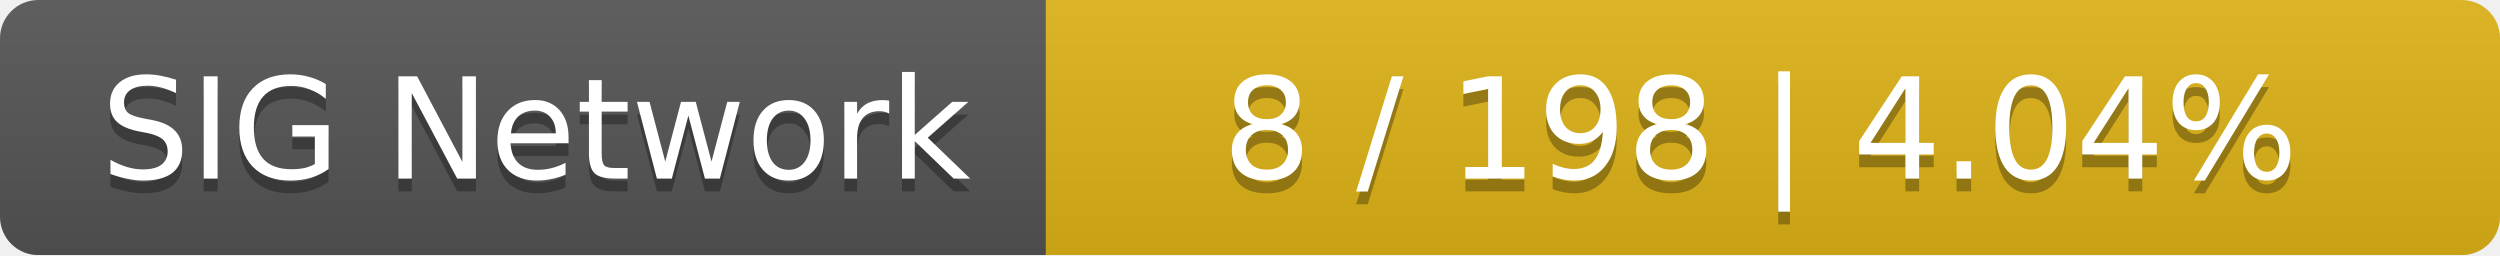
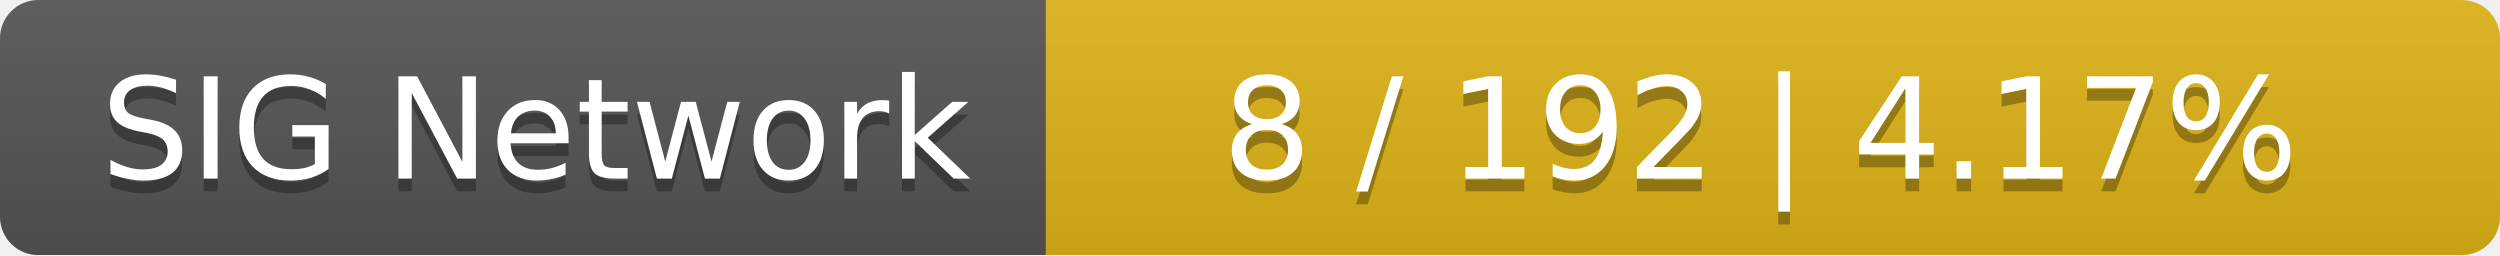
<svg xmlns="http://www.w3.org/2000/svg" width="196" height="20">
  <linearGradient id="smooth" x2="0" y2="100%">
    <stop offset="0" stop-color="#bbb" stop-opacity=".1" />
    <stop offset="1" stop-opacity=".1" />
  </linearGradient>
  <mask id="round">
    <rect width="196" height="20" rx="3" fill="#fff" />
  </mask>
  <g mask="url(#round)">
    <rect width="82" height="20" fill="#555" />
    <rect x="82" width="114" height="20" fill="#dfb317" />
    <rect width="196" height="20" fill="url(#smooth)" />
  </g>
  <g fill="#fff" text-anchor="middle" font-family="DejaVu Sans,Verdana,Geneva,sans-serif" font-size="11">
    <text x="42" y="15" fill="#010101" fill-opacity=".3">SIG Network</text>
    <text x="42" y="14">SIG Network</text>
-     <text x="138" y="15" fill="#010101" fill-opacity=".3">8 / 198    |    4.04%</text>
-     <text x="138" y="14">8 / 198    |    4.04%</text>
+     <text x="138" y="15" fill="#010101" fill-opacity=".3">8 / 192    |    4.17%</text>
+     <text x="138" y="14">8 / 192    |    4.17%</text>
  </g>
</svg>
